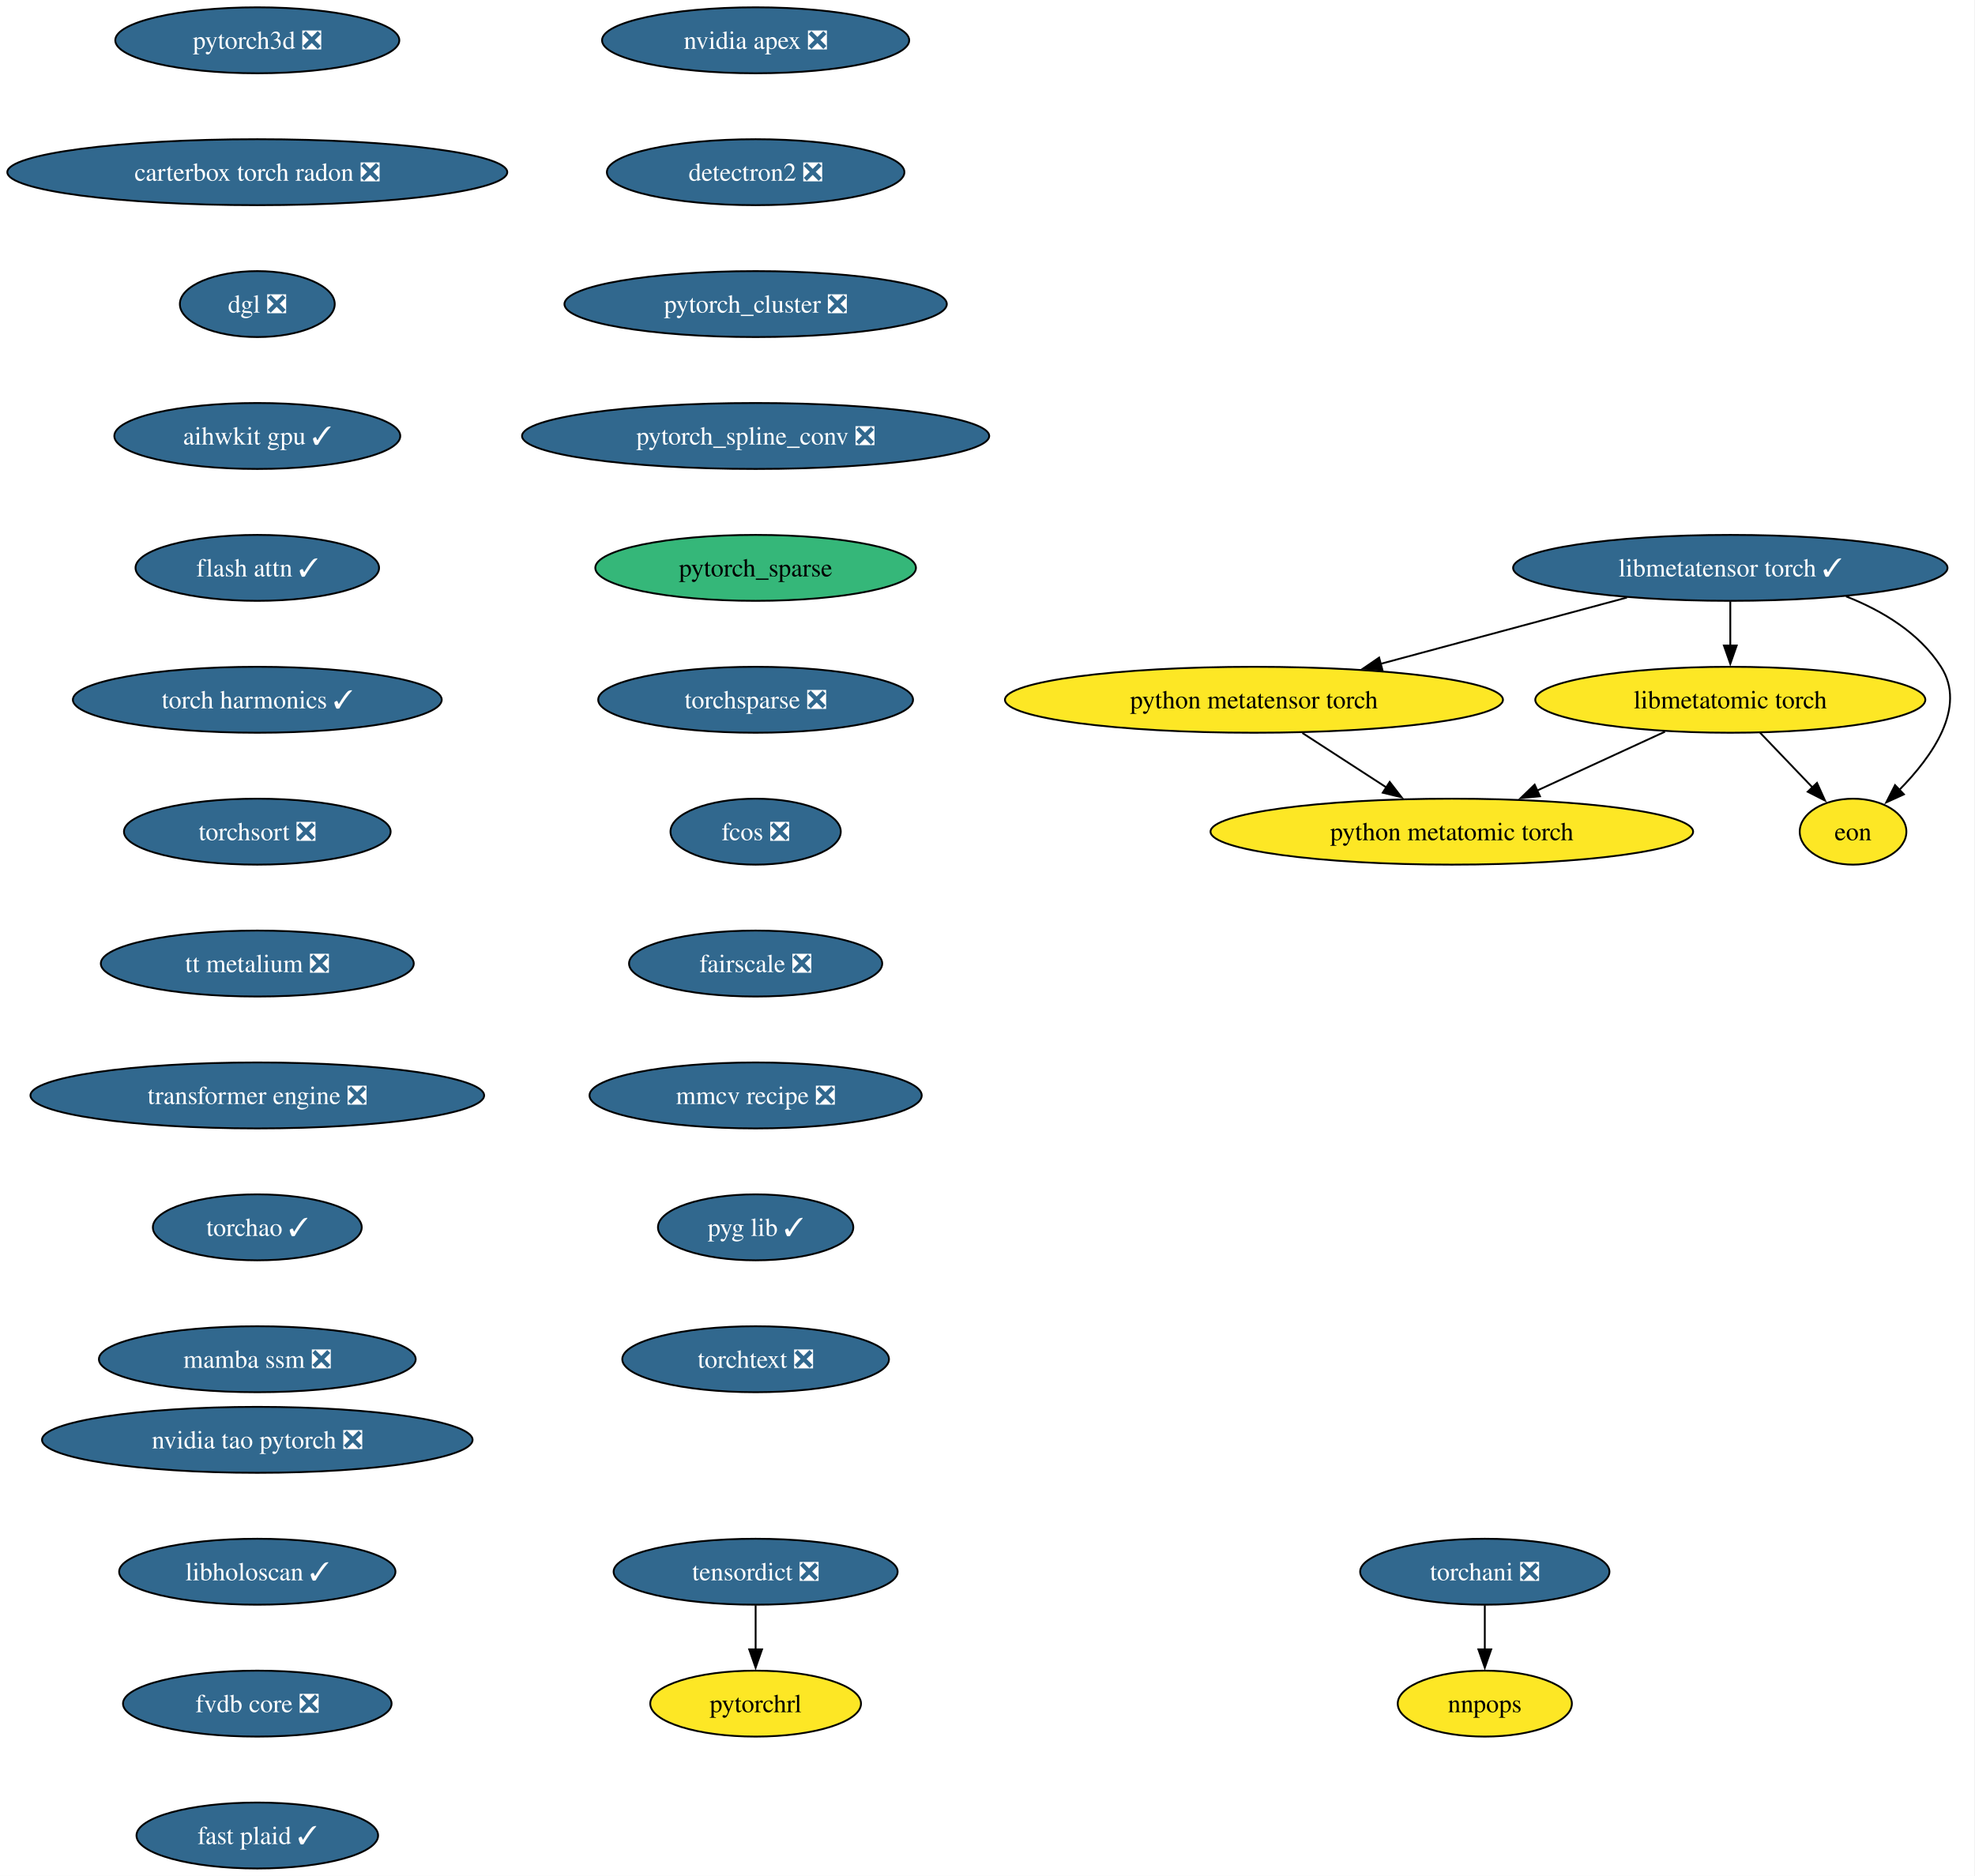
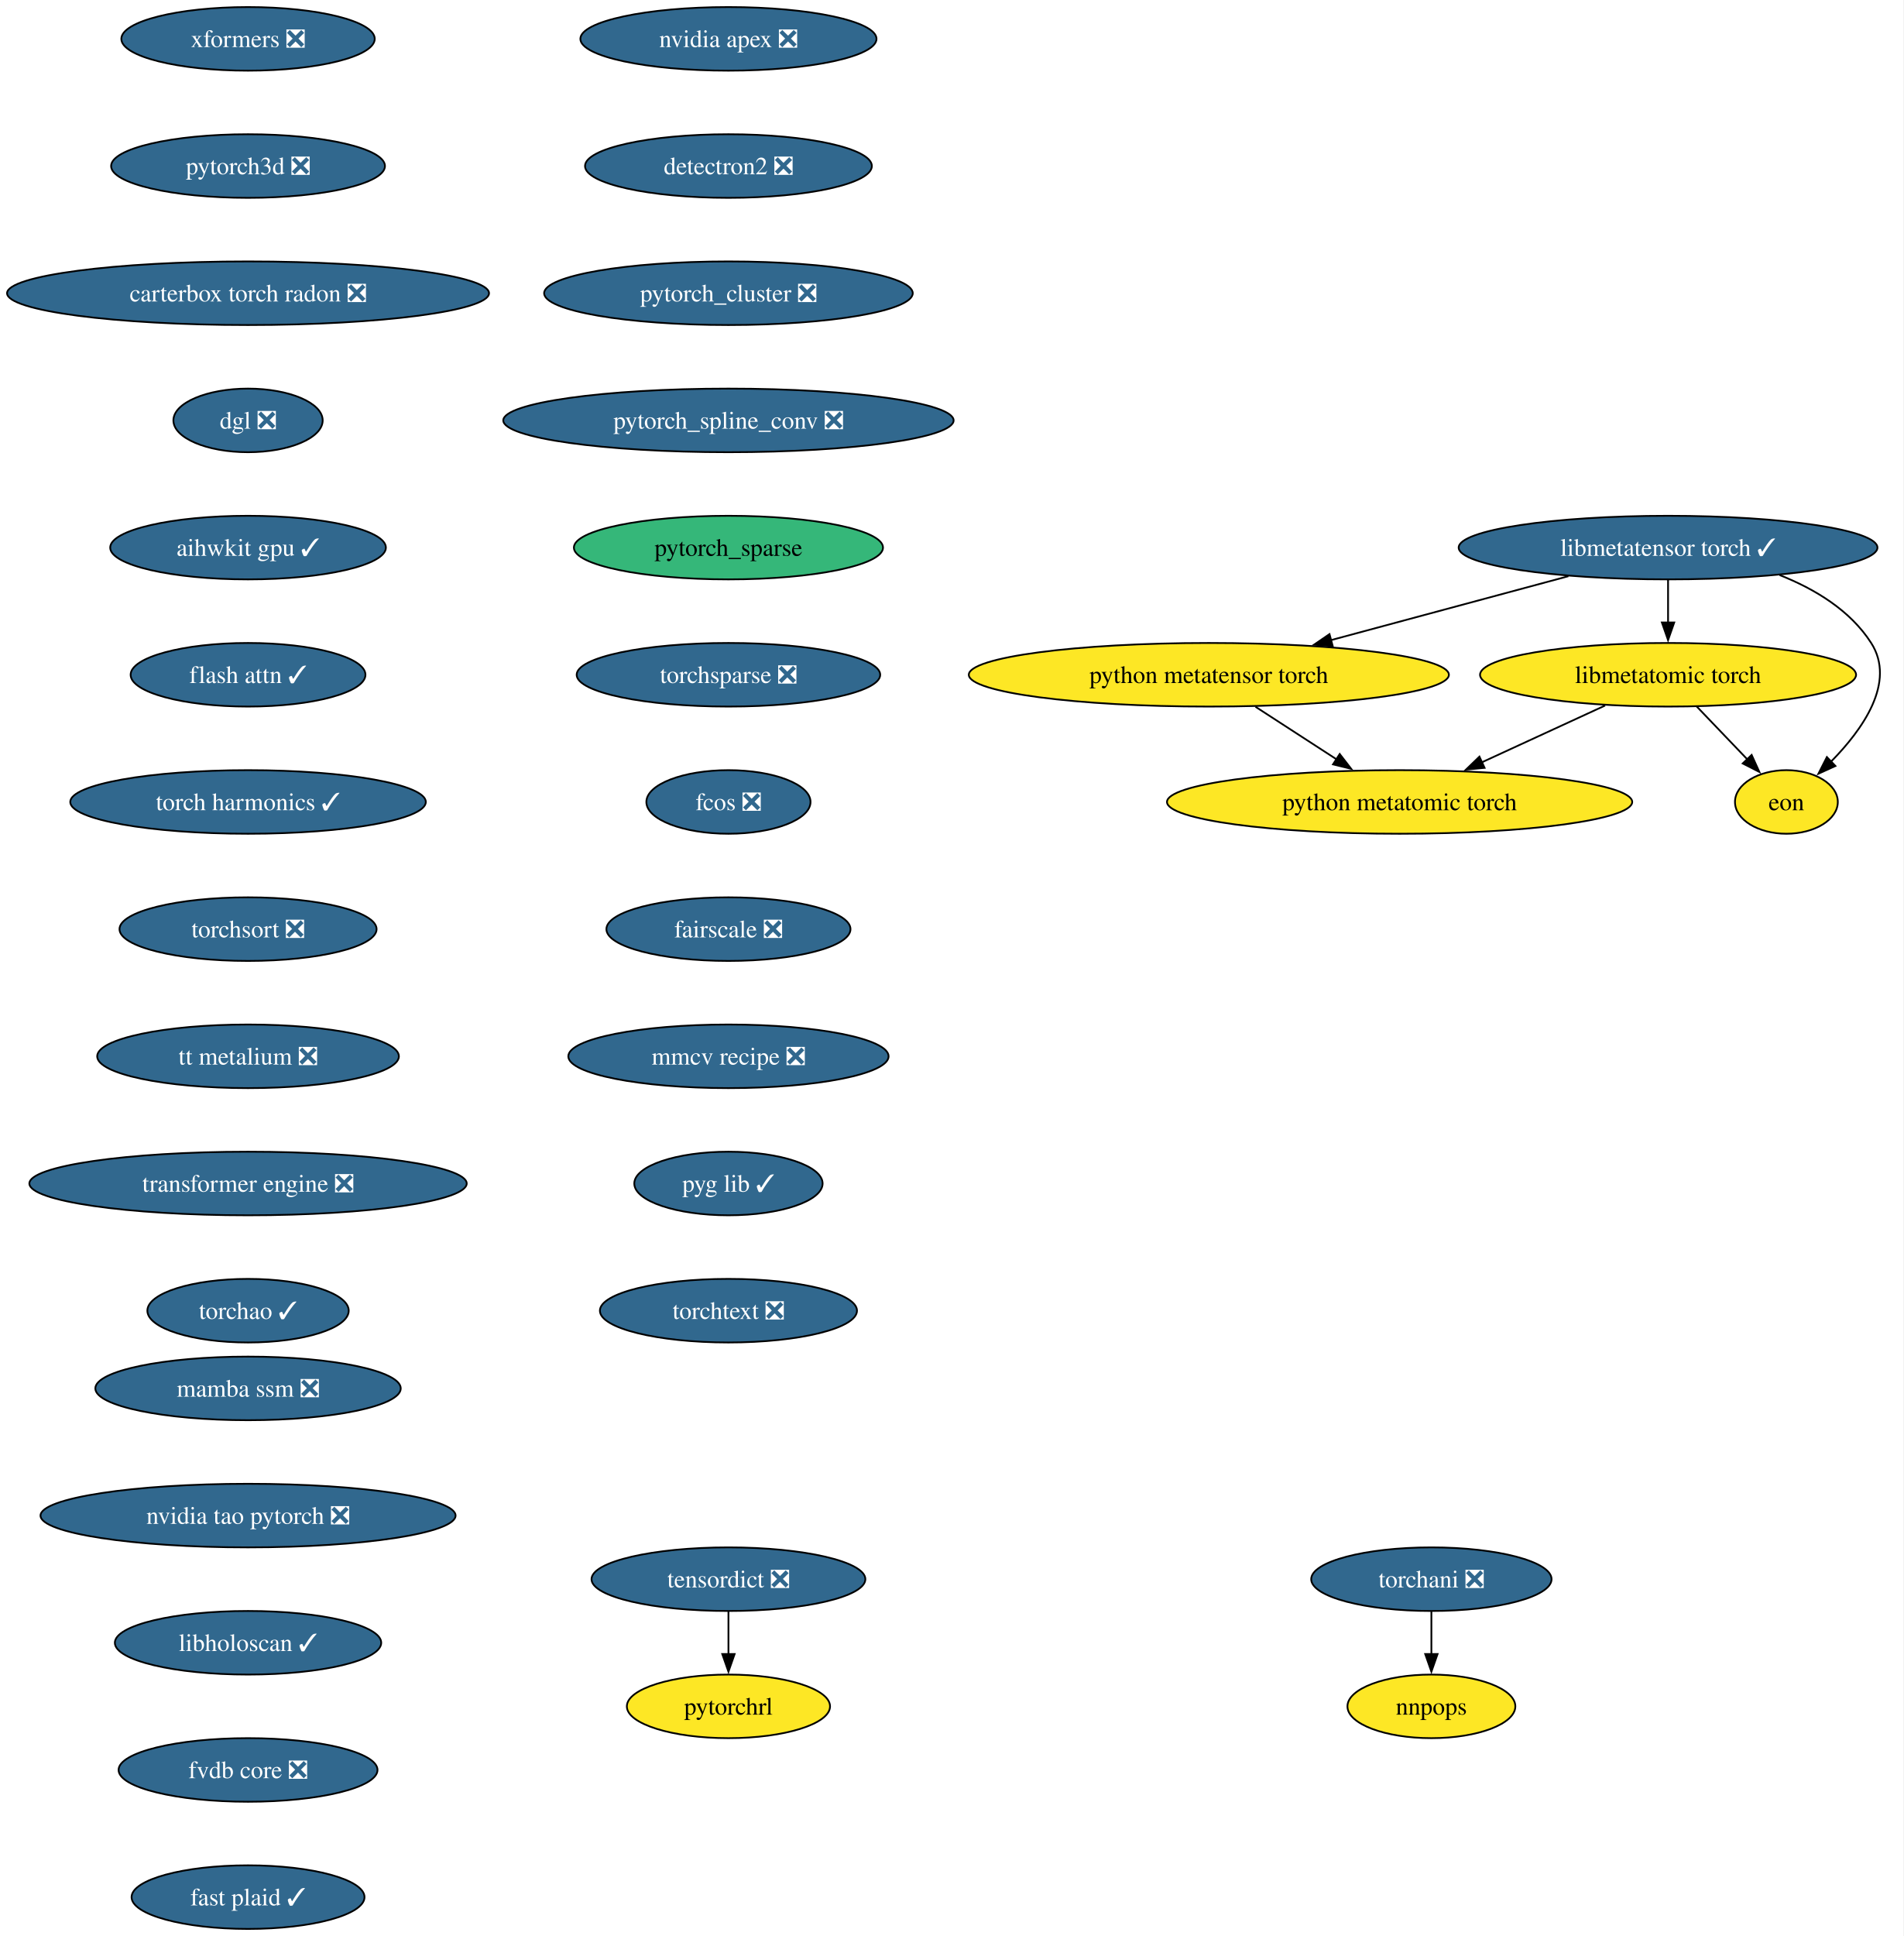
- <svg xmlns="http://www.w3.org/2000/svg" xmlns:xlink="http://www.w3.org/1999/xlink" width="1078pt" height="1024pt" viewBox="0.00 0.00 1078.00 1024.00">
-   <g id="graph0" class="graph" transform="scale(1 1) rotate(0) translate(4 1020)">
-     <polygon fill="white" stroke="none" points="-4,4 -4,-1020 1073.64,-1020 1073.64,4 -4,4" />
+ <svg xmlns="http://www.w3.org/2000/svg" xmlns:xlink="http://www.w3.org/1999/xlink" width="1078pt" height="1096pt" viewBox="0.00 0.00 1078.00 1096.00">
+   <g id="graph0" class="graph" transform="scale(1 1) rotate(0) translate(4 1092)">
+     <polygon fill="white" stroke="none" points="-4,4 -4,-1092 1073.64,-1092 1073.64,4 -4,4" />
    <g id="node1" class="node">
      <g id="a_node1">
        <a xlink:href="https://github.com/conda-forge/nvidia-apex-feedstock/pull/67" xlink:title="nvidia apex ❎">
-           <ellipse fill="#31688e" stroke="black" cx="408.44" cy="-998" rx="83.83" ry="18" />
-           <text xml:space="preserve" text-anchor="middle" x="408.44" y="-993.33" font-family="Times,serif" font-size="14.00" fill="white">nvidia apex ❎</text>
+           <ellipse fill="#31688e" stroke="black" cx="408.44" cy="-1070" rx="83.83" ry="18" />
+           <text xml:space="preserve" text-anchor="middle" x="408.44" y="-1065.33" font-family="Times,serif" font-size="14.00" fill="white">nvidia apex ❎</text>
        </a>
      </g>
    </g>
    <g id="node2" class="node">
      <g id="a_node2">
        <a xlink:href="https://github.com/conda-forge/detectron2-feedstock/pull/58" xlink:title="detectron2 ❎">
-           <ellipse fill="#31688e" stroke="black" cx="408.44" cy="-926" rx="81.2" ry="18" />
-           <text xml:space="preserve" text-anchor="middle" x="408.44" y="-921.33" font-family="Times,serif" font-size="14.00" fill="white">detectron2 ❎</text>
+           <ellipse fill="#31688e" stroke="black" cx="408.44" cy="-998" rx="81.2" ry="18" />
+           <text xml:space="preserve" text-anchor="middle" x="408.44" y="-993.33" font-family="Times,serif" font-size="14.00" fill="white">detectron2 ❎</text>
        </a>
      </g>
    </g>
    <g id="node3" class="node">
      <g id="a_node3">
        <a xlink:href="https://github.com/conda-forge/pytorch_cluster-feedstock/pull/68" xlink:title="pytorch_cluster ❎">
-           <ellipse fill="#31688e" stroke="black" cx="408.44" cy="-854" rx="104.35" ry="18" />
-           <text xml:space="preserve" text-anchor="middle" x="408.44" y="-849.33" font-family="Times,serif" font-size="14.00" fill="white">pytorch_cluster ❎</text>
+           <ellipse fill="#31688e" stroke="black" cx="408.44" cy="-926" rx="104.35" ry="18" />
+           <text xml:space="preserve" text-anchor="middle" x="408.44" y="-921.33" font-family="Times,serif" font-size="14.00" fill="white">pytorch_cluster ❎</text>
        </a>
      </g>
    </g>
    <g id="node4" class="node">
      <g id="a_node4">
        <a xlink:href="https://github.com/conda-forge/pytorch_spline_conv-feedstock/pull/50" xlink:title="pytorch_spline_conv ❎">
-           <ellipse fill="#31688e" stroke="black" cx="408.44" cy="-782" rx="127.49" ry="18" />
-           <text xml:space="preserve" text-anchor="middle" x="408.44" y="-777.33" font-family="Times,serif" font-size="14.00" fill="white">pytorch_spline_conv ❎</text>
+           <ellipse fill="#31688e" stroke="black" cx="408.44" cy="-854" rx="127.49" ry="18" />
+           <text xml:space="preserve" text-anchor="middle" x="408.44" y="-849.33" font-family="Times,serif" font-size="14.00" fill="white">pytorch_spline_conv ❎</text>
        </a>
      </g>
    </g>
    <g id="node5" class="node">
      <g id="a_node5">
        <a xlink:href="https://github.com/conda-forge/pytorch_sparse-feedstock" xlink:title="pytorch_sparse">
-           <ellipse fill="#35b779" stroke="black" cx="408.44" cy="-710" rx="87.51" ry="18" />
-           <text xml:space="preserve" text-anchor="middle" x="408.44" y="-705.33" font-family="Times,serif" font-size="14.00">pytorch_sparse</text>
+           <ellipse fill="#35b779" stroke="black" cx="408.44" cy="-782" rx="87.51" ry="18" />
+           <text xml:space="preserve" text-anchor="middle" x="408.44" y="-777.33" font-family="Times,serif" font-size="14.00">pytorch_sparse</text>
        </a>
      </g>
    </g>
    <g id="node6" class="node">
      <g id="a_node6">
        <a xlink:href="https://github.com/conda-forge/torchsparse-feedstock/pull/47" xlink:title="torchsparse ❎">
-           <ellipse fill="#31688e" stroke="black" cx="408.44" cy="-638" rx="85.93" ry="18" />
-           <text xml:space="preserve" text-anchor="middle" x="408.44" y="-633.33" font-family="Times,serif" font-size="14.00" fill="white">torchsparse ❎</text>
+           <ellipse fill="#31688e" stroke="black" cx="408.44" cy="-710" rx="85.93" ry="18" />
+           <text xml:space="preserve" text-anchor="middle" x="408.44" y="-705.33" font-family="Times,serif" font-size="14.00" fill="white">torchsparse ❎</text>
        </a>
      </g>
    </g>
    <g id="node9" class="node">
      <g id="a_node9">
        <a xlink:href="https://github.com/conda-forge/fcos-feedstock/pull/31" xlink:title="fcos ❎">
-           <ellipse fill="#31688e" stroke="black" cx="408.44" cy="-566" rx="46.47" ry="18" />
-           <text xml:space="preserve" text-anchor="middle" x="408.44" y="-561.33" font-family="Times,serif" font-size="14.00" fill="white">fcos ❎</text>
+           <ellipse fill="#31688e" stroke="black" cx="408.44" cy="-638" rx="46.47" ry="18" />
+           <text xml:space="preserve" text-anchor="middle" x="408.44" y="-633.33" font-family="Times,serif" font-size="14.00" fill="white">fcos ❎</text>
        </a>
      </g>
    </g>
    <g id="node7" class="node">
      <g id="a_node7">
        <a xlink:href="https://github.com/conda-forge/torchani-feedstock/pull/62" xlink:title="torchani ❎">
-           <ellipse fill="#31688e" stroke="black" cx="806.44" cy="-162" rx="68.04" ry="18" />
-           <text xml:space="preserve" text-anchor="middle" x="806.44" y="-157.32" font-family="Times,serif" font-size="14.00" fill="white">torchani ❎</text>
+           <ellipse fill="#31688e" stroke="black" cx="806.44" cy="-198" rx="68.04" ry="18" />
+           <text xml:space="preserve" text-anchor="middle" x="806.44" y="-193.32" font-family="Times,serif" font-size="14.00" fill="white">torchani ❎</text>
        </a>
      </g>
    </g>
    <g id="node8" class="node">
      <g id="a_node8">
        <a xlink:href="https://github.com/conda-forge/nnpops-feedstock" xlink:title="nnpops">
-           <ellipse fill="#fde725" stroke="black" cx="806.44" cy="-90" rx="47.53" ry="18" />
-           <text xml:space="preserve" text-anchor="middle" x="806.44" y="-85.33" font-family="Times,serif" font-size="14.00">nnpops</text>
+           <ellipse fill="#fde725" stroke="black" cx="806.44" cy="-126" rx="47.53" ry="18" />
+           <text xml:space="preserve" text-anchor="middle" x="806.44" y="-121.33" font-family="Times,serif" font-size="14.00">nnpops</text>
        </a>
      </g>
    </g>
    <g id="edge6" class="edge">
-       <path fill="none" stroke="black" d="M806.44,-143.7C806.44,-136.41 806.44,-127.73 806.44,-119.54" />
-       <polygon fill="black" stroke="black" points="809.94,-119.62 806.44,-109.62 802.94,-119.62 809.94,-119.62" />
+       <path fill="none" stroke="black" d="M806.44,-179.7C806.44,-172.41 806.44,-163.73 806.44,-155.54" />
+       <polygon fill="black" stroke="black" points="809.94,-155.62 806.44,-145.62 802.94,-155.62 809.94,-155.62" />
    </g>
    <g id="node10" class="node">
      <g id="a_node10">
        <a xlink:href="https://github.com/conda-forge/fairscale-feedstock/pull/46" xlink:title="fairscale ❎">
-           <ellipse fill="#31688e" stroke="black" cx="408.44" cy="-494" rx="69.1" ry="18" />
-           <text xml:space="preserve" text-anchor="middle" x="408.44" y="-489.32" font-family="Times,serif" font-size="14.00" fill="white">fairscale ❎</text>
+           <ellipse fill="#31688e" stroke="black" cx="408.44" cy="-566" rx="69.1" ry="18" />
+           <text xml:space="preserve" text-anchor="middle" x="408.44" y="-561.33" font-family="Times,serif" font-size="14.00" fill="white">fairscale ❎</text>
        </a>
      </g>
    </g>
    <g id="node11" class="node">
      <g id="a_node11">
        <a xlink:href="https://github.com/conda-forge/mmcv-recipe-feedstock/pull/51" xlink:title="mmcv recipe ❎">
-           <ellipse fill="#31688e" stroke="black" cx="408.44" cy="-422" rx="90.67" ry="18" />
-           <text xml:space="preserve" text-anchor="middle" x="408.44" y="-417.32" font-family="Times,serif" font-size="14.00" fill="white">mmcv recipe ❎</text>
+           <ellipse fill="#31688e" stroke="black" cx="408.44" cy="-494" rx="90.67" ry="18" />
+           <text xml:space="preserve" text-anchor="middle" x="408.44" y="-489.32" font-family="Times,serif" font-size="14.00" fill="white">mmcv recipe ❎</text>
        </a>
      </g>
    </g>
    <g id="node12" class="node">
      <g id="a_node12">
        <a xlink:href="https://github.com/conda-forge/pyg-lib-feedstock/pull/50" xlink:title="pyg lib ✓">
-           <ellipse fill="#31688e" stroke="black" cx="408.44" cy="-350" rx="53.31" ry="18" />
-           <text xml:space="preserve" text-anchor="middle" x="408.44" y="-345.32" font-family="Times,serif" font-size="14.00" fill="white">pyg lib ✓</text>
+           <ellipse fill="#31688e" stroke="black" cx="408.44" cy="-422" rx="53.31" ry="18" />
+           <text xml:space="preserve" text-anchor="middle" x="408.44" y="-417.32" font-family="Times,serif" font-size="14.00" fill="white">pyg lib ✓</text>
        </a>
      </g>
    </g>
    <g id="node13" class="node">
      <g id="a_node13">
        <a xlink:href="https://github.com/conda-forge/torchtext-feedstock/pull/39" xlink:title="torchtext ❎">
-           <ellipse fill="#31688e" stroke="black" cx="408.44" cy="-278" rx="72.78" ry="18" />
-           <text xml:space="preserve" text-anchor="middle" x="408.44" y="-273.32" font-family="Times,serif" font-size="14.00" fill="white">torchtext ❎</text>
+           <ellipse fill="#31688e" stroke="black" cx="408.44" cy="-350" rx="72.78" ry="18" />
+           <text xml:space="preserve" text-anchor="middle" x="408.44" y="-345.32" font-family="Times,serif" font-size="14.00" fill="white">torchtext ❎</text>
        </a>
      </g>
    </g>
    <g id="node14" class="node">
      <g id="a_node14">
-         <a xlink:href="https://github.com/conda-forge/tensordict-feedstock/pull/45" xlink:title="tensordict ❎">
-           <ellipse fill="#31688e" stroke="black" cx="408.44" cy="-162" rx="77.52" ry="18" />
-           <text xml:space="preserve" text-anchor="middle" x="408.44" y="-157.32" font-family="Times,serif" font-size="14.00" fill="white">tensordict ❎</text>
+         <a xlink:href="https://github.com/conda-forge/xformers-feedstock/pull/72" xlink:title="xformers ❎">
+           <ellipse fill="#31688e" stroke="black" cx="136.44" cy="-1070" rx="71.73" ry="18" />
+           <text xml:space="preserve" text-anchor="middle" x="136.44" y="-1065.33" font-family="Times,serif" font-size="14.00" fill="white">xformers ❎</text>
        </a>
      </g>
    </g>
    <g id="node15" class="node">
      <g id="a_node15">
-         <a xlink:href="https://github.com/conda-forge/pytorchrl-feedstock" xlink:title="pytorchrl">
-           <ellipse fill="#fde725" stroke="black" cx="408.44" cy="-90" rx="57.52" ry="18" />
-           <text xml:space="preserve" text-anchor="middle" x="408.44" y="-85.33" font-family="Times,serif" font-size="14.00">pytorchrl</text>
-         </a>
-       </g>
-     </g>
-     <g id="edge12" class="edge">
-       <path fill="none" stroke="black" d="M408.44,-143.7C408.44,-136.41 408.44,-127.73 408.44,-119.54" />
-       <polygon fill="black" stroke="black" points="411.94,-119.62 408.44,-109.62 404.94,-119.62 411.94,-119.62" />
-     </g>
-     <g id="node16" class="node">
-       <g id="a_node16">
        <a xlink:href="https://github.com/conda-forge/pytorch3d-feedstock/pull/37" xlink:title="pytorch3d ❎">
          <ellipse fill="#31688e" stroke="black" cx="136.44" cy="-998" rx="77.52" ry="18" />
          <text xml:space="preserve" text-anchor="middle" x="136.44" y="-993.33" font-family="Times,serif" font-size="14.00" fill="white">pytorch3d ❎</text>
        </a>
      </g>
    </g>
-     <g id="node17" class="node">
-       <g id="a_node17">
+     <g id="node18" class="node">
+       <g id="a_node18">
        <a xlink:href="https://github.com/conda-forge/carterbox-torch-radon-feedstock/pull/28" xlink:title="carterbox torch radon ❎">
          <ellipse fill="#31688e" stroke="black" cx="136.44" cy="-926" rx="136.44" ry="18" />
          <text xml:space="preserve" text-anchor="middle" x="136.44" y="-921.33" font-family="Times,serif" font-size="14.00" fill="white">carterbox torch radon ❎</text>
        </a>
      </g>
    </g>
-     <g id="node18" class="node">
-       <g id="a_node18">
+     <g id="node16" class="node">
+       <g id="a_node16">
+         <a xlink:href="https://github.com/conda-forge/tensordict-feedstock/pull/45" xlink:title="tensordict ❎">
+           <ellipse fill="#31688e" stroke="black" cx="408.44" cy="-198" rx="77.52" ry="18" />
+           <text xml:space="preserve" text-anchor="middle" x="408.44" y="-193.32" font-family="Times,serif" font-size="14.00" fill="white">tensordict ❎</text>
+         </a>
+       </g>
+     </g>
+     <g id="node17" class="node">
+       <g id="a_node17">
+         <a xlink:href="https://github.com/conda-forge/pytorchrl-feedstock" xlink:title="pytorchrl">
+           <ellipse fill="#fde725" stroke="black" cx="408.44" cy="-126" rx="57.52" ry="18" />
+           <text xml:space="preserve" text-anchor="middle" x="408.44" y="-121.33" font-family="Times,serif" font-size="14.00">pytorchrl</text>
+         </a>
+       </g>
+     </g>
+     <g id="edge13" class="edge">
+       <path fill="none" stroke="black" d="M408.44,-179.7C408.44,-172.41 408.44,-163.73 408.44,-155.54" />
+       <polygon fill="black" stroke="black" points="411.94,-155.62 408.44,-145.62 404.94,-155.62 411.94,-155.62" />
+     </g>
+     <g id="node19" class="node">
+       <g id="a_node19">
        <a xlink:href="https://github.com/conda-forge/dgl-feedstock/pull/66" xlink:title="dgl ❎">
          <ellipse fill="#31688e" stroke="black" cx="136.44" cy="-854" rx="42.26" ry="18" />
          <text xml:space="preserve" text-anchor="middle" x="136.44" y="-849.33" font-family="Times,serif" font-size="14.00" fill="white">dgl ❎</text>
        </a>
      </g>
    </g>
-     <g id="node19" class="node">
-       <g id="a_node19">
+     <g id="node20" class="node">
+       <g id="a_node20">
        <a xlink:href="https://github.com/conda-forge/aihwkit-gpu-feedstock/pull/35" xlink:title="aihwkit gpu ✓">
          <ellipse fill="#31688e" stroke="black" cx="136.44" cy="-782" rx="78.04" ry="18" />
          <text xml:space="preserve" text-anchor="middle" x="136.44" y="-777.33" font-family="Times,serif" font-size="14.00" fill="white">aihwkit gpu ✓</text>
        </a>
      </g>
    </g>
-     <g id="node20" class="node">
-       <g id="a_node20">
+     <g id="node21" class="node">
+       <g id="a_node21">
        <a xlink:href="https://github.com/conda-forge/flash-attn-feedstock/pull/47" xlink:title="flash attn ✓">
          <ellipse fill="#31688e" stroke="black" cx="136.44" cy="-710" rx="66.47" ry="18" />
          <text xml:space="preserve" text-anchor="middle" x="136.44" y="-705.33" font-family="Times,serif" font-size="14.00" fill="white">flash attn ✓</text>
        </a>
      </g>
    </g>
-     <g id="node21" class="node">
-       <g id="a_node21">
+     <g id="node22" class="node">
+       <g id="a_node22">
        <a xlink:href="https://github.com/conda-forge/torch-harmonics-feedstock/pull/26" xlink:title="torch harmonics ✓">
          <ellipse fill="#31688e" stroke="black" cx="136.44" cy="-638" rx="100.66" ry="18" />
          <text xml:space="preserve" text-anchor="middle" x="136.44" y="-633.33" font-family="Times,serif" font-size="14.00" fill="white">torch harmonics ✓</text>
        </a>
      </g>
    </g>
-     <g id="node27" class="node">
-       <g id="a_node27">
+     <g id="node28" class="node">
+       <g id="a_node28">
        <a xlink:href="https://github.com/conda-forge/torchsort-feedstock/pull/16" xlink:title="torchsort ❎">
          <ellipse fill="#31688e" stroke="black" cx="136.44" cy="-566" rx="72.78" ry="18" />
          <text xml:space="preserve" text-anchor="middle" x="136.44" y="-561.33" font-family="Times,serif" font-size="14.00" fill="white">torchsort ❎</text>
        </a>
      </g>
    </g>
-     <g id="node22" class="node">
-       <g id="a_node22">
-         <a xlink:href="https://github.com/conda-forge/libmetatensor-torch-feedstock/pull/39" xlink:title="libmetatensor torch ✓">
-           <ellipse fill="#31688e" stroke="black" cx="940.44" cy="-710" rx="118.55" ry="18" />
-           <text xml:space="preserve" text-anchor="middle" x="940.44" y="-705.33" font-family="Times,serif" font-size="14.00" fill="white">libmetatensor torch ✓</text>
-         </a>
-       </g>
-     </g>
    <g id="node23" class="node">
      <g id="a_node23">
-         <a xlink:href="https://github.com/conda-forge/python-metatensor-torch-feedstock" xlink:title="python metatensor torch">
-           <ellipse fill="#fde725" stroke="black" cx="680.44" cy="-638" rx="135.91" ry="18" />
-           <text xml:space="preserve" text-anchor="middle" x="680.44" y="-633.33" font-family="Times,serif" font-size="14.00">python metatensor torch</text>
-         </a>
-       </g>
-     </g>
-     <g id="edge18" class="edge">
-       <path fill="none" stroke="black" d="M884.02,-693.81C844.54,-683.18 791.55,-668.91 749.53,-657.6" />
-       <polygon fill="black" stroke="black" points="750.57,-654.26 740.01,-655.04 748.75,-661.02 750.57,-654.26" />
+         <a xlink:href="https://github.com/conda-forge/libmetatensor-torch-feedstock/pull/39" xlink:title="libmetatensor torch ✓">
+           <ellipse fill="#31688e" stroke="black" cx="940.44" cy="-782" rx="118.55" ry="18" />
+           <text xml:space="preserve" text-anchor="middle" x="940.44" y="-777.33" font-family="Times,serif" font-size="14.00" fill="white">libmetatensor torch ✓</text>
+         </a>
+       </g>
    </g>
    <g id="node24" class="node">
      <g id="a_node24">
-         <a xlink:href="https://github.com/conda-forge/libmetatomic-torch-feedstock" xlink:title="libmetatomic torch">
-           <ellipse fill="#fde725" stroke="black" cx="940.44" cy="-638" rx="106.45" ry="18" />
-           <text xml:space="preserve" text-anchor="middle" x="940.44" y="-633.33" font-family="Times,serif" font-size="14.00">libmetatomic torch</text>
+         <a xlink:href="https://github.com/conda-forge/python-metatensor-torch-feedstock" xlink:title="python metatensor torch">
+           <ellipse fill="#fde725" stroke="black" cx="680.44" cy="-710" rx="135.91" ry="18" />
+           <text xml:space="preserve" text-anchor="middle" x="680.44" y="-705.33" font-family="Times,serif" font-size="14.00">python metatensor torch</text>
        </a>
      </g>
    </g>
    <g id="edge19" class="edge">
-       <path fill="none" stroke="black" d="M940.44,-691.7C940.44,-684.41 940.44,-675.73 940.44,-667.54" />
-       <polygon fill="black" stroke="black" points="943.94,-667.62 940.44,-657.62 936.94,-667.62 943.94,-667.62" />
+       <path fill="none" stroke="black" d="M884.02,-765.81C844.54,-755.18 791.55,-740.91 749.53,-729.6" />
+       <polygon fill="black" stroke="black" points="750.57,-726.26 740.01,-727.04 748.75,-733.02 750.57,-726.26" />
    </g>
    <g id="node25" class="node">
      <g id="a_node25">
-         <a xlink:href="https://github.com/conda-forge/eon-feedstock" xlink:title="eon">
-           <ellipse fill="#fde725" stroke="black" cx="1007.44" cy="-566" rx="29.11" ry="18" />
-           <text xml:space="preserve" text-anchor="middle" x="1007.44" y="-561.33" font-family="Times,serif" font-size="14.00">eon</text>
+         <a xlink:href="https://github.com/conda-forge/libmetatomic-torch-feedstock" xlink:title="libmetatomic torch">
+           <ellipse fill="#fde725" stroke="black" cx="940.44" cy="-710" rx="106.45" ry="18" />
+           <text xml:space="preserve" text-anchor="middle" x="940.44" y="-705.33" font-family="Times,serif" font-size="14.00">libmetatomic torch</text>
        </a>
      </g>
    </g>
    <g id="edge20" class="edge">
-       <path fill="none" stroke="black" d="M1003.6,-694.45C1023.65,-686.53 1043.64,-674.42 1055.44,-656 1069.64,-633.82 1050.71,-607.07 1032.61,-588.72" />
-       <polygon fill="black" stroke="black" points="1035.2,-586.37 1025.56,-581.98 1030.36,-591.42 1035.2,-586.37" />
+       <path fill="none" stroke="black" d="M940.44,-763.7C940.44,-756.41 940.44,-747.73 940.44,-739.54" />
+       <polygon fill="black" stroke="black" points="943.94,-739.62 940.44,-729.62 936.94,-739.62 943.94,-739.62" />
    </g>
    <g id="node26" class="node">
      <g id="a_node26">
+         <a xlink:href="https://github.com/conda-forge/eon-feedstock" xlink:title="eon">
+           <ellipse fill="#fde725" stroke="black" cx="1007.44" cy="-638" rx="29.11" ry="18" />
+           <text xml:space="preserve" text-anchor="middle" x="1007.44" y="-633.33" font-family="Times,serif" font-size="14.00">eon</text>
+         </a>
+       </g>
+     </g>
+     <g id="edge21" class="edge">
+       <path fill="none" stroke="black" d="M1003.6,-766.45C1023.65,-758.53 1043.64,-746.42 1055.44,-728 1069.64,-705.82 1050.71,-679.07 1032.61,-660.72" />
+       <polygon fill="black" stroke="black" points="1035.2,-658.37 1025.56,-653.98 1030.36,-663.42 1035.2,-658.37" />
+     </g>
+     <g id="node27" class="node">
+       <g id="a_node27">
        <a xlink:href="https://github.com/conda-forge/python-metatomic-torch-feedstock" xlink:title="python metatomic torch">
-           <ellipse fill="#fde725" stroke="black" cx="788.44" cy="-566" rx="131.7" ry="18" />
-           <text xml:space="preserve" text-anchor="middle" x="788.44" y="-561.33" font-family="Times,serif" font-size="14.00">python metatomic torch</text>
-         </a>
-       </g>
-     </g>
-     <g id="edge21" class="edge">
-       <path fill="none" stroke="black" d="M706.86,-619.88C720.69,-610.91 737.82,-599.81 752.81,-590.09" />
-       <polygon fill="black" stroke="black" points="754.53,-593.15 761.02,-584.77 750.73,-587.27 754.53,-593.15" />
+           <ellipse fill="#fde725" stroke="black" cx="788.44" cy="-638" rx="131.7" ry="18" />
+           <text xml:space="preserve" text-anchor="middle" x="788.44" y="-633.33" font-family="Times,serif" font-size="14.00">python metatomic torch</text>
+         </a>
+       </g>
    </g>
    <g id="edge22" class="edge">
-       <path fill="none" stroke="black" d="M956.66,-620.05C965.28,-611.04 976.02,-599.83 985.39,-590.04" />
-       <polygon fill="black" stroke="black" points="987.76,-592.63 992.14,-582.98 982.7,-587.79 987.76,-592.63" />
+       <path fill="none" stroke="black" d="M706.86,-691.88C720.69,-682.91 737.82,-671.81 752.81,-662.09" />
+       <polygon fill="black" stroke="black" points="754.53,-665.15 761.02,-656.77 750.73,-659.27 754.53,-665.15" />
    </g>
    <g id="edge23" class="edge">
-       <path fill="none" stroke="black" d="M904.8,-620.59C883.97,-610.99 857.44,-598.78 834.97,-588.43" />
-       <polygon fill="black" stroke="black" points="836.56,-585.31 826.02,-584.31 833.64,-591.67 836.56,-585.31" />
-     </g>
-     <g id="node28" class="node">
-       <g id="a_node28">
+       <path fill="none" stroke="black" d="M956.66,-692.05C965.28,-683.04 976.02,-671.83 985.39,-662.04" />
+       <polygon fill="black" stroke="black" points="987.76,-664.63 992.14,-654.98 982.7,-659.79 987.76,-664.63" />
+     </g>
+     <g id="edge24" class="edge">
+       <path fill="none" stroke="black" d="M904.8,-692.59C883.97,-682.99 857.44,-670.78 834.97,-660.43" />
+       <polygon fill="black" stroke="black" points="836.56,-657.31 826.02,-656.31 833.64,-663.67 836.56,-657.31" />
+     </g>
+     <g id="node29" class="node">
+       <g id="a_node29">
        <a xlink:href="https://github.com/conda-forge/tt-metalium-feedstock/pull/23" xlink:title="tt metalium ❎">
          <ellipse fill="#31688e" stroke="black" cx="136.44" cy="-494" rx="85.41" ry="18" />
          <text xml:space="preserve" text-anchor="middle" x="136.44" y="-489.32" font-family="Times,serif" font-size="14.00" fill="white">tt metalium ❎</text>
        </a>
      </g>
    </g>
-     <g id="node29" class="node">
-       <g id="a_node29">
+     <g id="node30" class="node">
+       <g id="a_node30">
        <a xlink:href="https://github.com/conda-forge/transformer-engine-feedstock/pull/40" xlink:title="transformer engine ❎">
          <ellipse fill="#31688e" stroke="black" cx="136.44" cy="-422" rx="123.81" ry="18" />
          <text xml:space="preserve" text-anchor="middle" x="136.44" y="-417.32" font-family="Times,serif" font-size="14.00" fill="white">transformer engine ❎</text>
        </a>
      </g>
    </g>
-     <g id="node30" class="node">
-       <g id="a_node30">
+     <g id="node31" class="node">
+       <g id="a_node31">
        <a xlink:href="https://github.com/conda-forge/torchao-feedstock/pull/16" xlink:title="torchao ✓">
          <ellipse fill="#31688e" stroke="black" cx="136.44" cy="-350" rx="57" ry="18" />
          <text xml:space="preserve" text-anchor="middle" x="136.44" y="-345.32" font-family="Times,serif" font-size="14.00" fill="white">torchao ✓</text>
        </a>
      </g>
    </g>
-     <g id="node31" class="node">
-       <g id="a_node31">
-         <a xlink:href="https://github.com/conda-forge/mamba-ssm-feedstock/pull/15" xlink:title="mamba ssm ❎">
-           <ellipse fill="#31688e" stroke="black" cx="136.44" cy="-278" rx="86.46" ry="18" />
-           <text xml:space="preserve" text-anchor="middle" x="136.44" y="-273.32" font-family="Times,serif" font-size="14.00" fill="white">mamba ssm ❎</text>
-         </a>
-       </g>
-     </g>
    <g id="node32" class="node">
      <g id="a_node32">
+         <a xlink:href="https://github.com/conda-forge/mamba-ssm-feedstock/pull/15" xlink:title="mamba ssm ❎">
+           <ellipse fill="#31688e" stroke="black" cx="136.44" cy="-306" rx="86.46" ry="18" />
+           <text xml:space="preserve" text-anchor="middle" x="136.44" y="-301.32" font-family="Times,serif" font-size="14.00" fill="white">mamba ssm ❎</text>
+         </a>
+       </g>
+     </g>
+     <g id="node33" class="node">
+       <g id="a_node33">
        <a xlink:href="https://github.com/conda-forge/nvidia-tao-pytorch-feedstock/pull/8" xlink:title="nvidia tao pytorch ❎">
          <ellipse fill="#31688e" stroke="black" cx="136.44" cy="-234" rx="117.5" ry="18" />
          <text xml:space="preserve" text-anchor="middle" x="136.44" y="-229.32" font-family="Times,serif" font-size="14.00" fill="white">nvidia tao pytorch ❎</text>
        </a>
      </g>
    </g>
-     <g id="node33" class="node">
-       <g id="a_node33">
+     <g id="node34" class="node">
+       <g id="a_node34">
        <a xlink:href="https://github.com/conda-forge/libholoscan-feedstock/pull/13" xlink:title="libholoscan ✓">
          <ellipse fill="#31688e" stroke="black" cx="136.44" cy="-162" rx="75.41" ry="18" />
          <text xml:space="preserve" text-anchor="middle" x="136.44" y="-157.32" font-family="Times,serif" font-size="14.00" fill="white">libholoscan ✓</text>
        </a>
      </g>
    </g>
-     <g id="node34" class="node">
-       <g id="a_node34">
+     <g id="node35" class="node">
+       <g id="a_node35">
        <a xlink:href="https://github.com/conda-forge/fvdb-core-feedstock/pull/34" xlink:title="fvdb core ❎">
          <ellipse fill="#31688e" stroke="black" cx="136.44" cy="-90" rx="73.3" ry="18" />
          <text xml:space="preserve" text-anchor="middle" x="136.44" y="-85.33" font-family="Times,serif" font-size="14.00" fill="white">fvdb core ❎</text>
        </a>
      </g>
    </g>
-     <g id="node35" class="node">
-       <g id="a_node35">
+     <g id="node36" class="node">
+       <g id="a_node36">
        <a xlink:href="https://github.com/conda-forge/fast-plaid-feedstock/pull/3" xlink:title="fast plaid ✓">
          <ellipse fill="#31688e" stroke="black" cx="136.44" cy="-18" rx="65.94" ry="18" />
          <text xml:space="preserve" text-anchor="middle" x="136.44" y="-13.32" font-family="Times,serif" font-size="14.00" fill="white">fast plaid ✓</text>
        </a>
      </g>
    </g>
  </g>
</svg>
